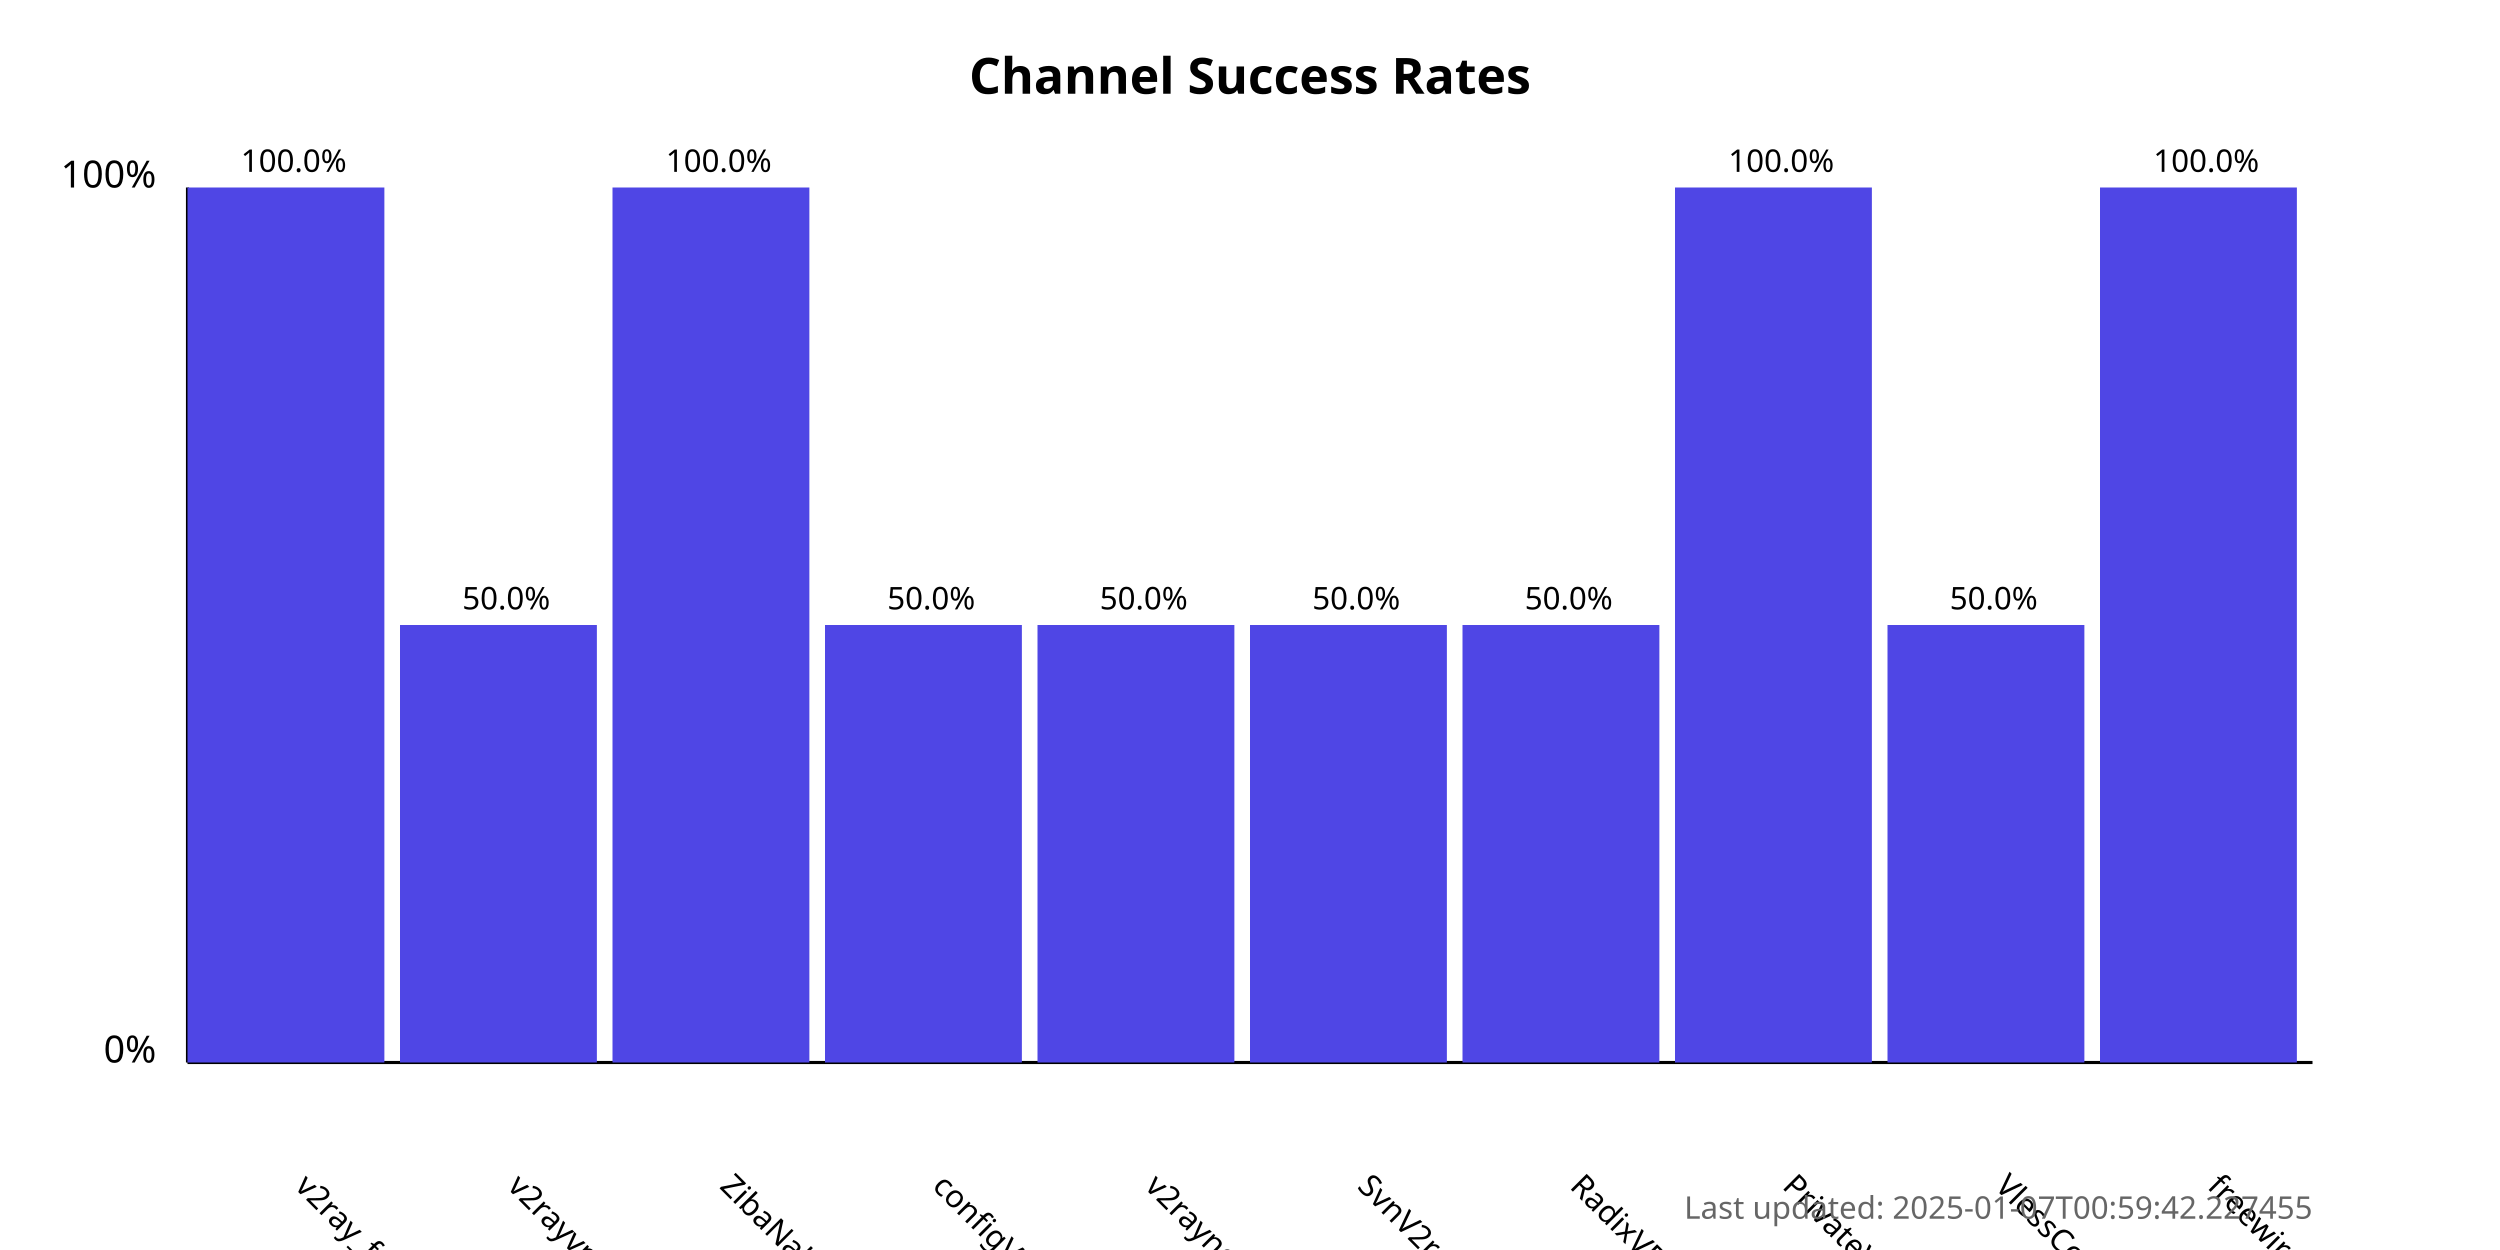
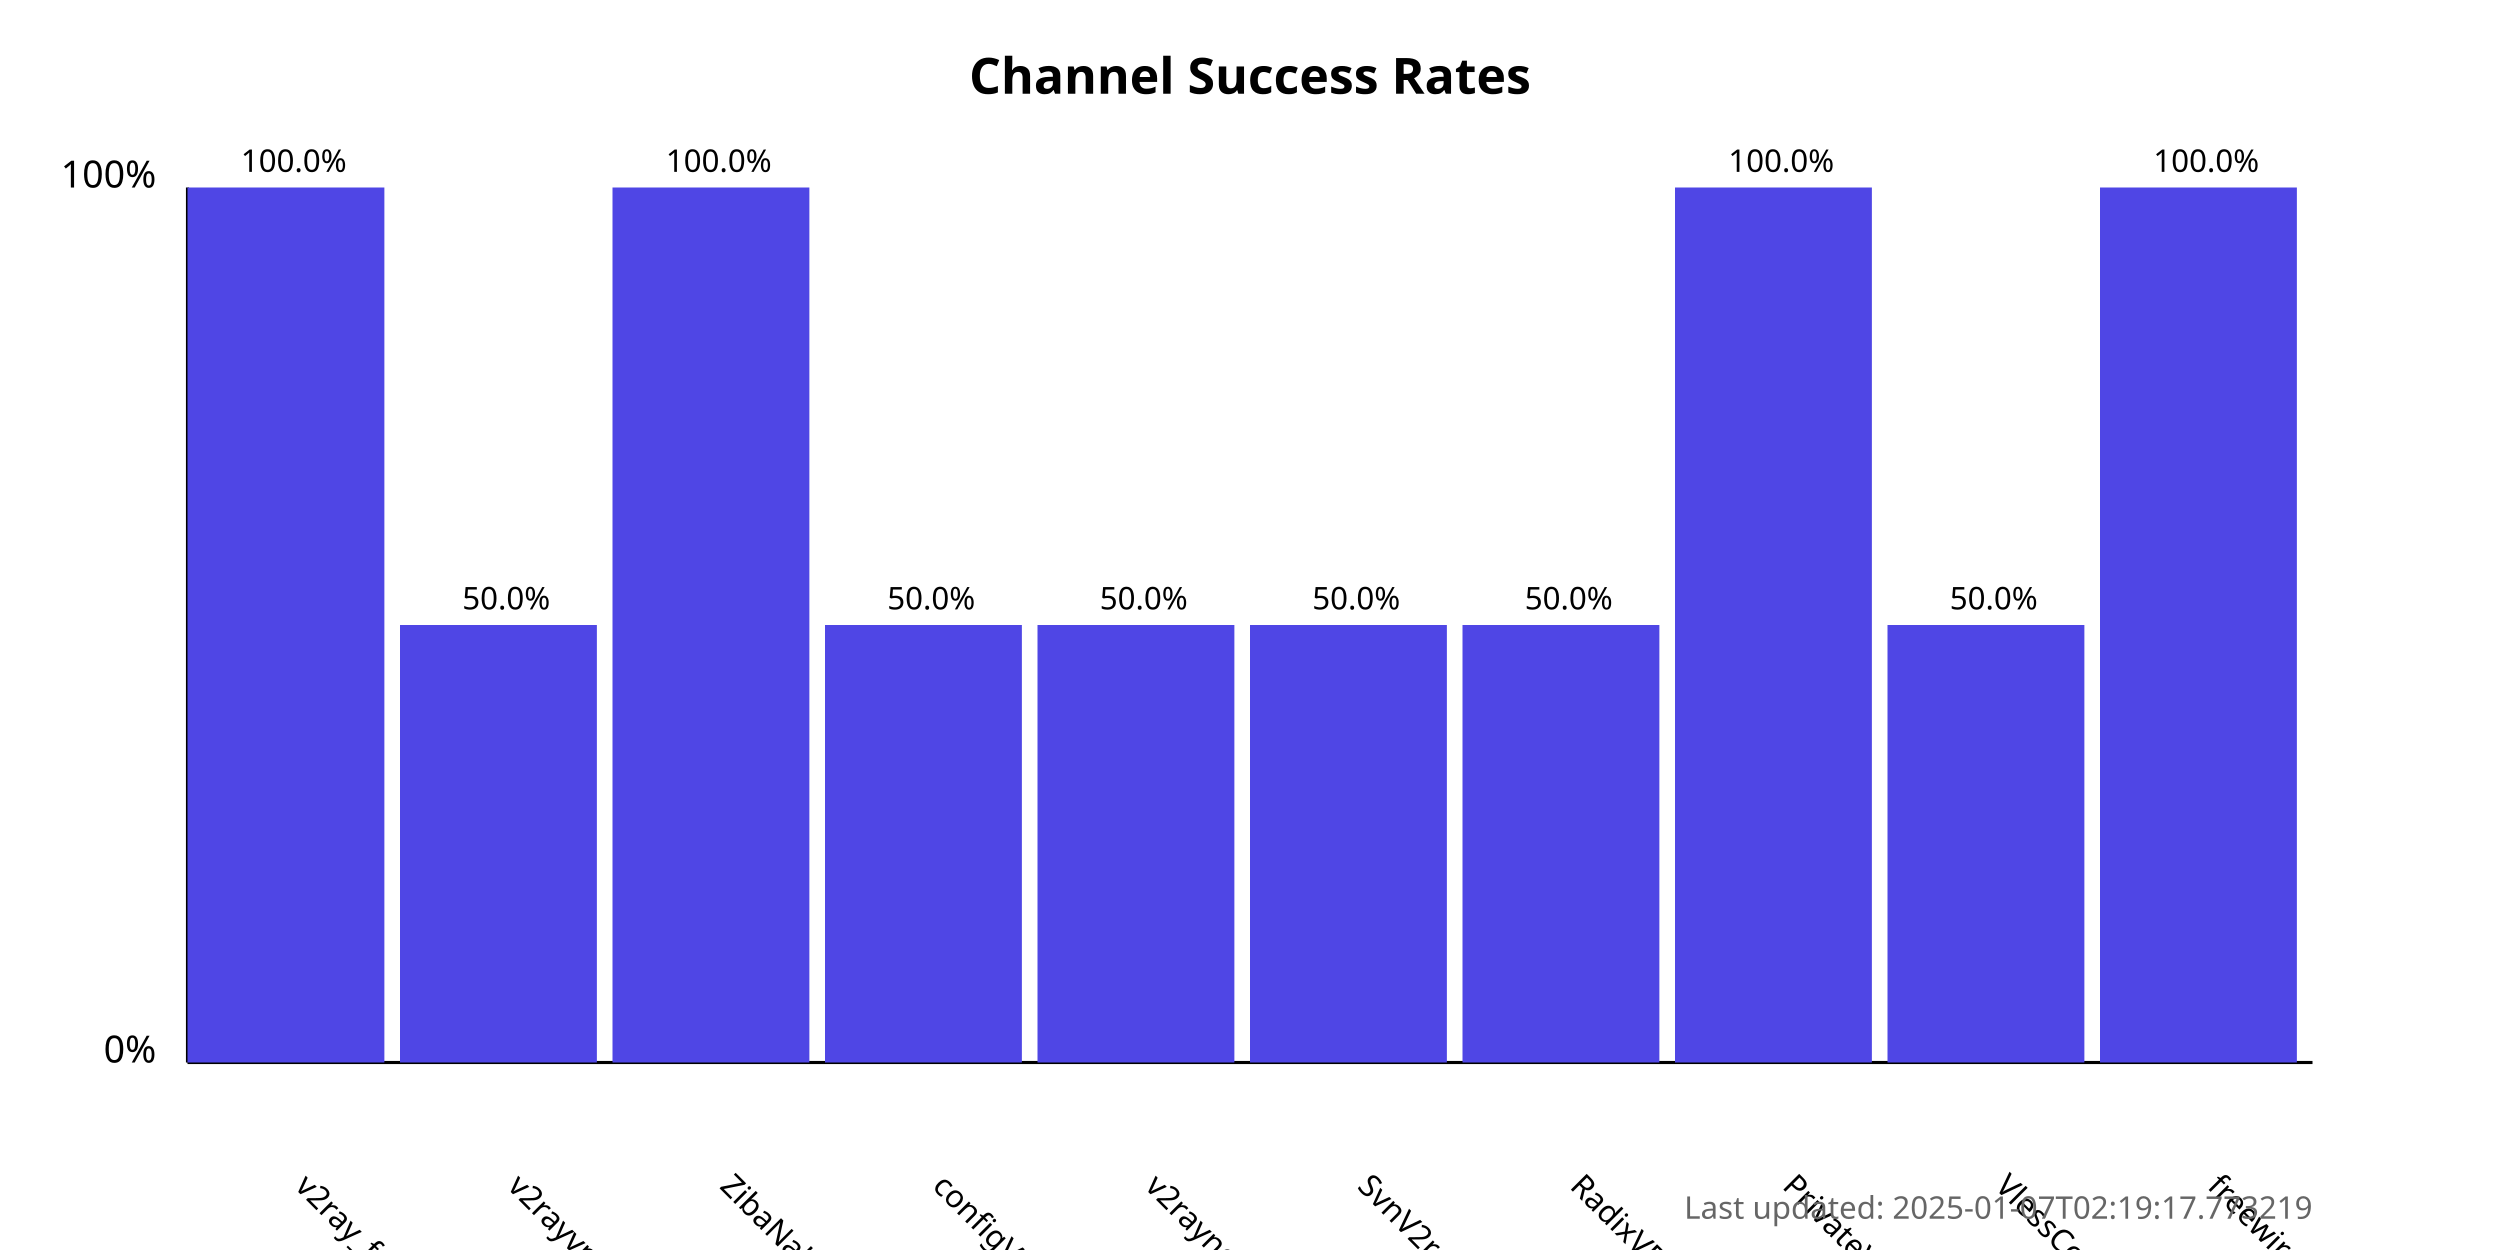
<svg xmlns="http://www.w3.org/2000/svg" width="800" height="400">
  <style>
            .chart-title { font: bold 16px sans-serif; }
            .axis-label { font: 12px sans-serif; }
            .tick-label { font: 10px sans-serif; }
            .bar { fill: #4f46e5; }
            .bar:hover { fill: #6366f1; }
            .timestamp { font: 10px sans-serif; fill: #666; }
        </style>
  <text x="400.0" y="30" text-anchor="middle" class="chart-title">
            Channel Success Rates
        </text>
  <line x1="60" y1="340" x2="60" y2="60" stroke="black" stroke-width="1" />
  <line x1="60" y1="340" x2="740" y2="340" stroke="black" stroke-width="1" />
  <text x="50" y="340" text-anchor="end" class="axis-label">0%</text>
  <text x="50" y="60" text-anchor="end" class="axis-label">100%</text>
  <g>
    <rect x="60" y="60.0" width="63.0" height="280.0" class="bar" />
    <text x="94.0" y="380" transform="rotate(45, 94.0, 380)" text-anchor="start" class="tick-label">
                v2ray_free_conf
            </text>
    <text x="94.0" y="55.0" text-anchor="middle" class="tick-label">
                100.0%
            </text>
  </g>
  <g>
    <rect x="128.0" y="200.0" width="63.0" height="140.0" class="bar" />
    <text x="162.0" y="380" transform="rotate(45, 162.0, 380)" text-anchor="start" class="tick-label">
                v2rayvpno
            </text>
    <text x="162.0" y="195.0" text-anchor="middle" class="tick-label">
                50.0%
            </text>
  </g>
  <g>
    <rect x="196.0" y="60.0" width="63.0" height="280.0" class="bar" />
    <text x="230.0" y="380" transform="rotate(45, 230.0, 380)" text-anchor="start" class="tick-label">
                ZibaNabz
            </text>
    <text x="230.0" y="55.0" text-anchor="middle" class="tick-label">
                100.0%
            </text>
  </g>
  <g>
    <rect x="264.0" y="200.0" width="63.0" height="140.0" class="bar" />
    <text x="298.0" y="380" transform="rotate(45, 298.0, 380)" text-anchor="start" class="tick-label">
                configV2rayForFree
            </text>
    <text x="298.0" y="195.0" text-anchor="middle" class="tick-label">
                50.0%
            </text>
  </g>
  <g>
    <rect x="332.0" y="200.0" width="63.0" height="140.0" class="bar" />
    <text x="366.0" y="380" transform="rotate(45, 366.0, 380)" text-anchor="start" class="tick-label">
                v2rayngvpn
            </text>
    <text x="366.0" y="195.0" text-anchor="middle" class="tick-label">
                50.0%
            </text>
  </g>
  <g>
    <rect x="400.0" y="200.0" width="63.0" height="140.0" class="bar" />
    <text x="434.0" y="380" transform="rotate(45, 434.0, 380)" text-anchor="start" class="tick-label">
                SvnV2ray
            </text>
    <text x="434.0" y="195.0" text-anchor="middle" class="tick-label">
                50.0%
            </text>
  </g>
  <g>
    <rect x="468.0" y="200.0" width="63.0" height="140.0" class="bar" />
    <text x="502.0" y="380" transform="rotate(45, 502.0, 380)" text-anchor="start" class="tick-label">
                RadixVPN
            </text>
    <text x="502.0" y="195.0" text-anchor="middle" class="tick-label">
                50.0%
            </text>
  </g>
  <g>
    <rect x="536.0" y="60.0" width="63.0" height="280.0" class="bar" />
    <text x="570.0" y="380" transform="rotate(45, 570.0, 380)" text-anchor="start" class="tick-label">
                PrivateVPNs
            </text>
    <text x="570.0" y="55.0" text-anchor="middle" class="tick-label">
                100.0%
            </text>
  </g>
  <g>
    <rect x="604.0" y="200.0" width="63.0" height="140.0" class="bar" />
    <text x="638.0" y="380" transform="rotate(45, 638.0, 380)" text-anchor="start" class="tick-label">
                VlessConfig
            </text>
    <text x="638.0" y="195.0" text-anchor="middle" class="tick-label">
                50.0%
            </text>
  </g>
  <g>
    <rect x="672.0" y="60.0" width="63.0" height="280.0" class="bar" />
    <text x="706.0" y="380" transform="rotate(45, 706.0, 380)" text-anchor="start" class="tick-label">
                freewireguard
            </text>
    <text x="706.0" y="55.0" text-anchor="middle" class="tick-label">
                100.0%
            </text>
  </g>
  <text x="740" y="390" text-anchor="end" class="timestamp">
-             Last updated: 2025-01-07T00:59:42.227455
+             Last updated: 2025-01-07T02:19:17.773219
        </text>
</svg>
